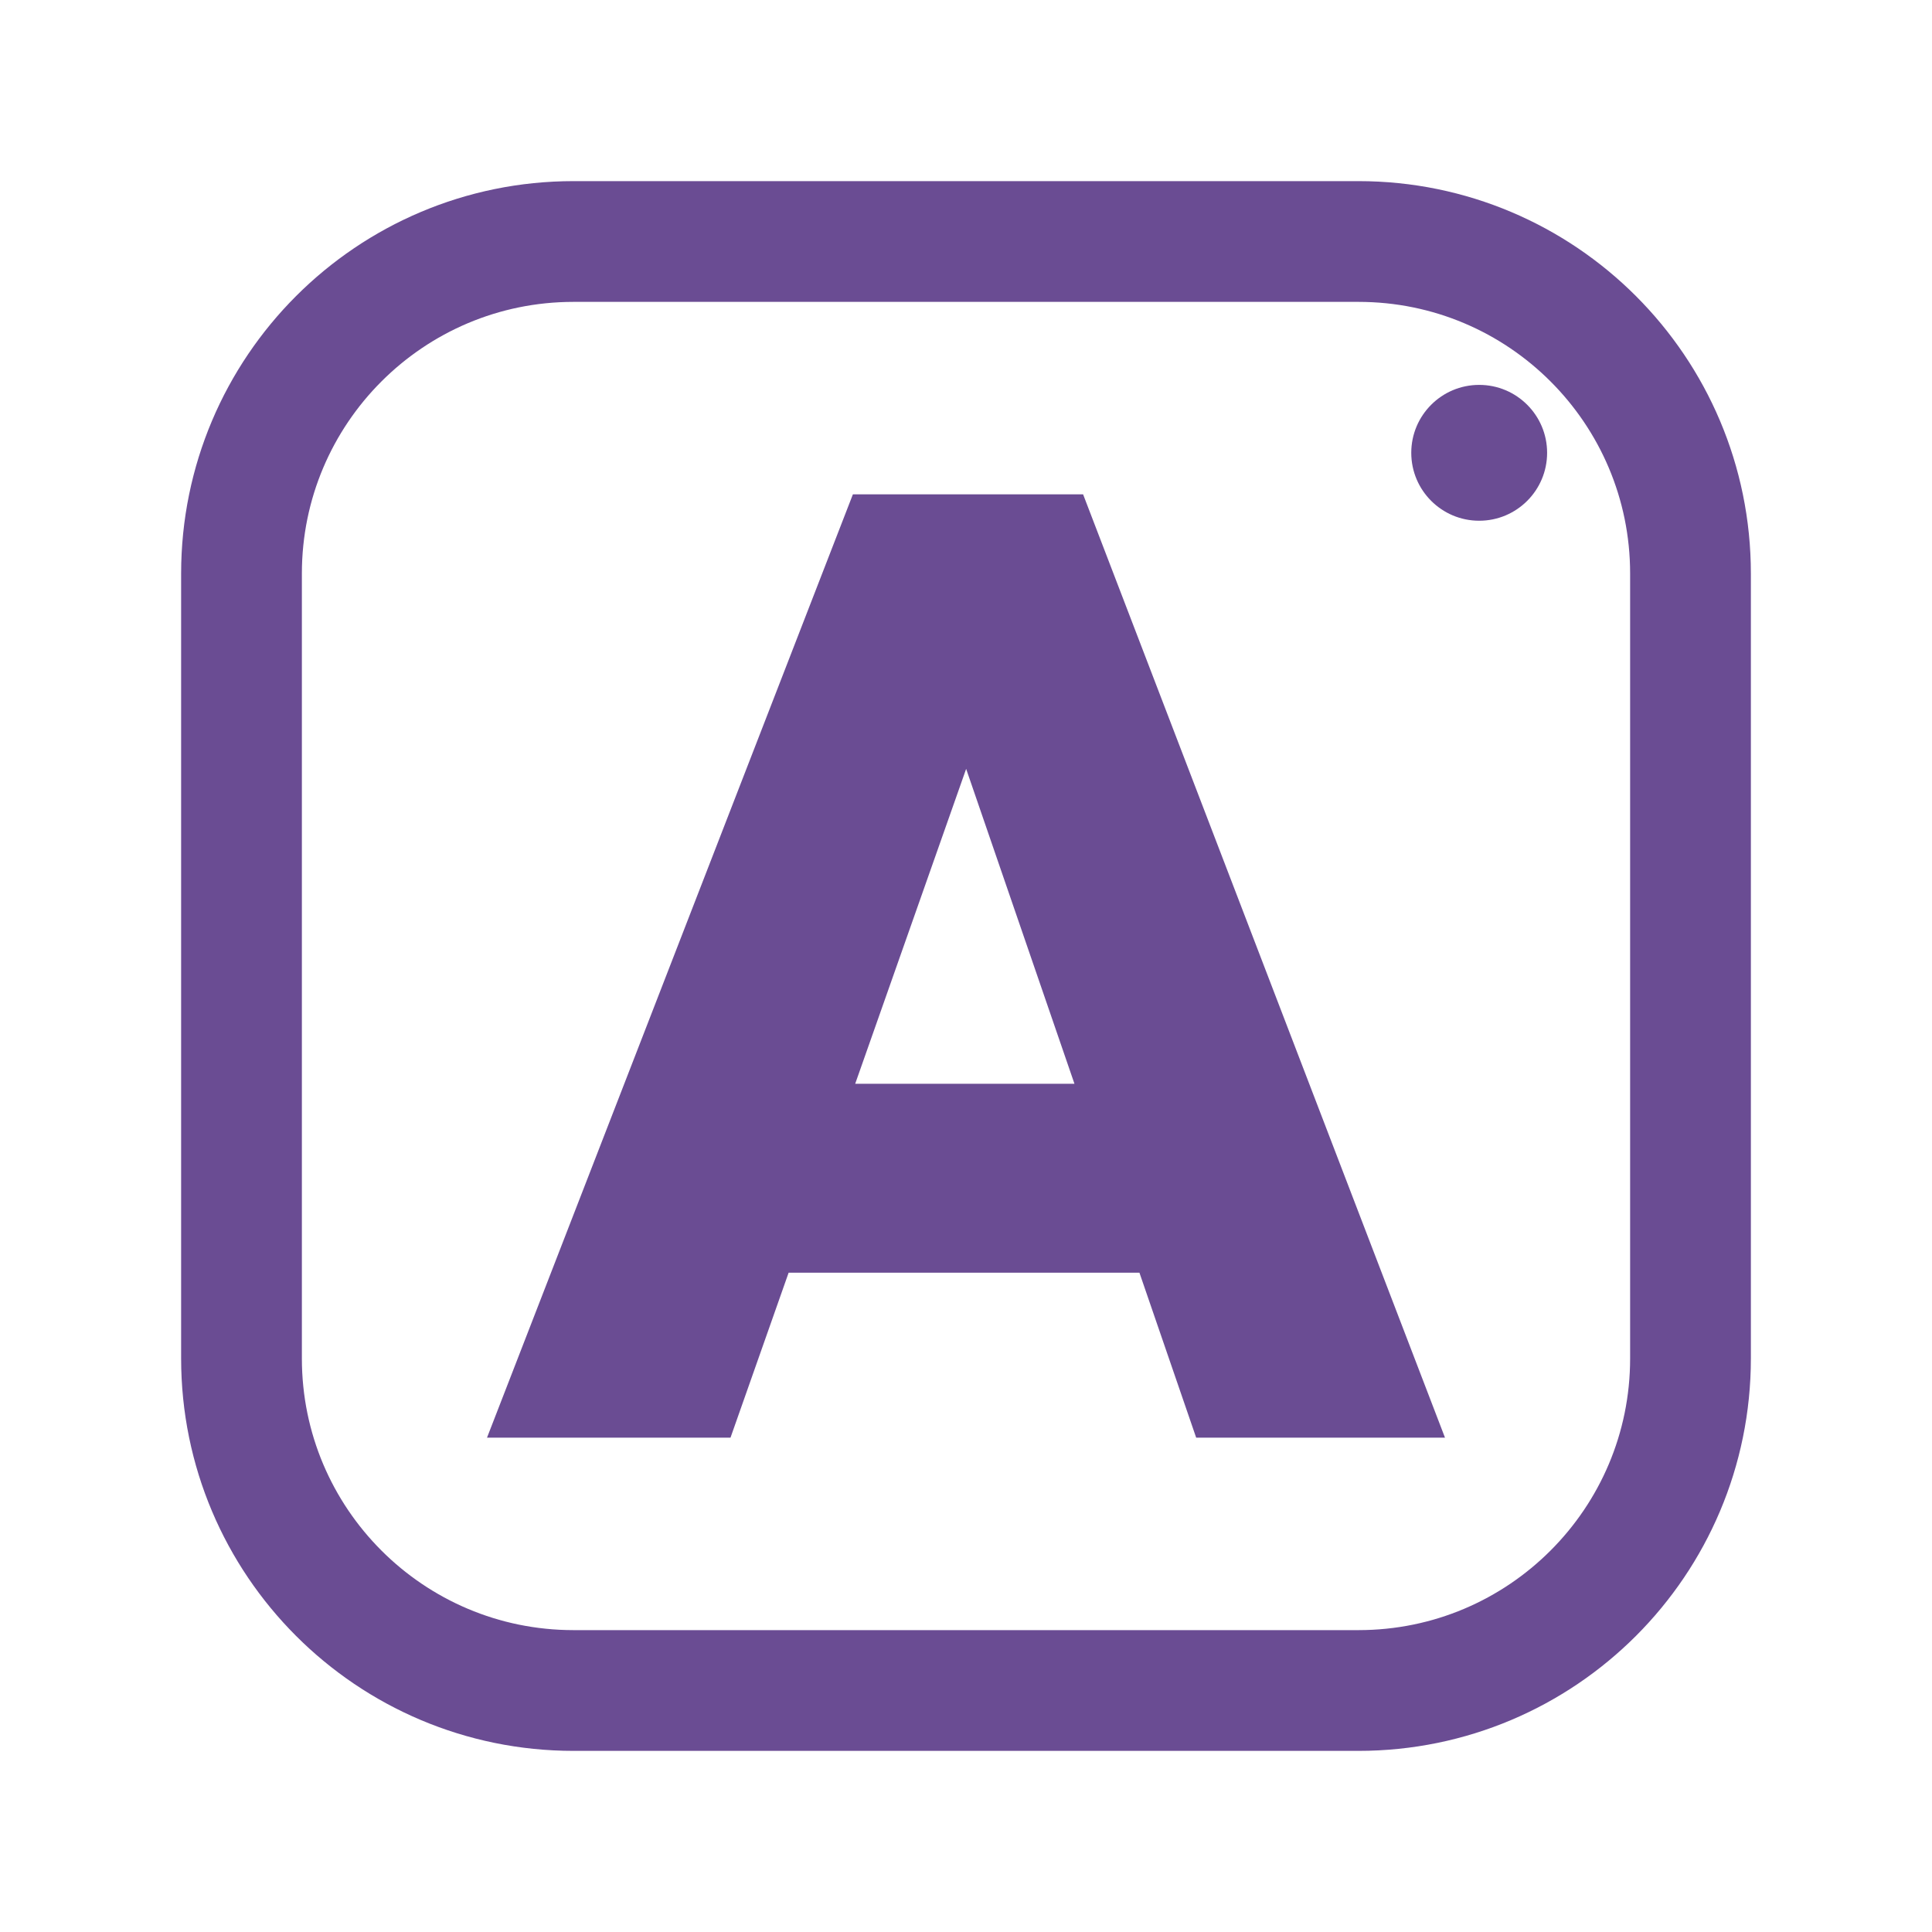
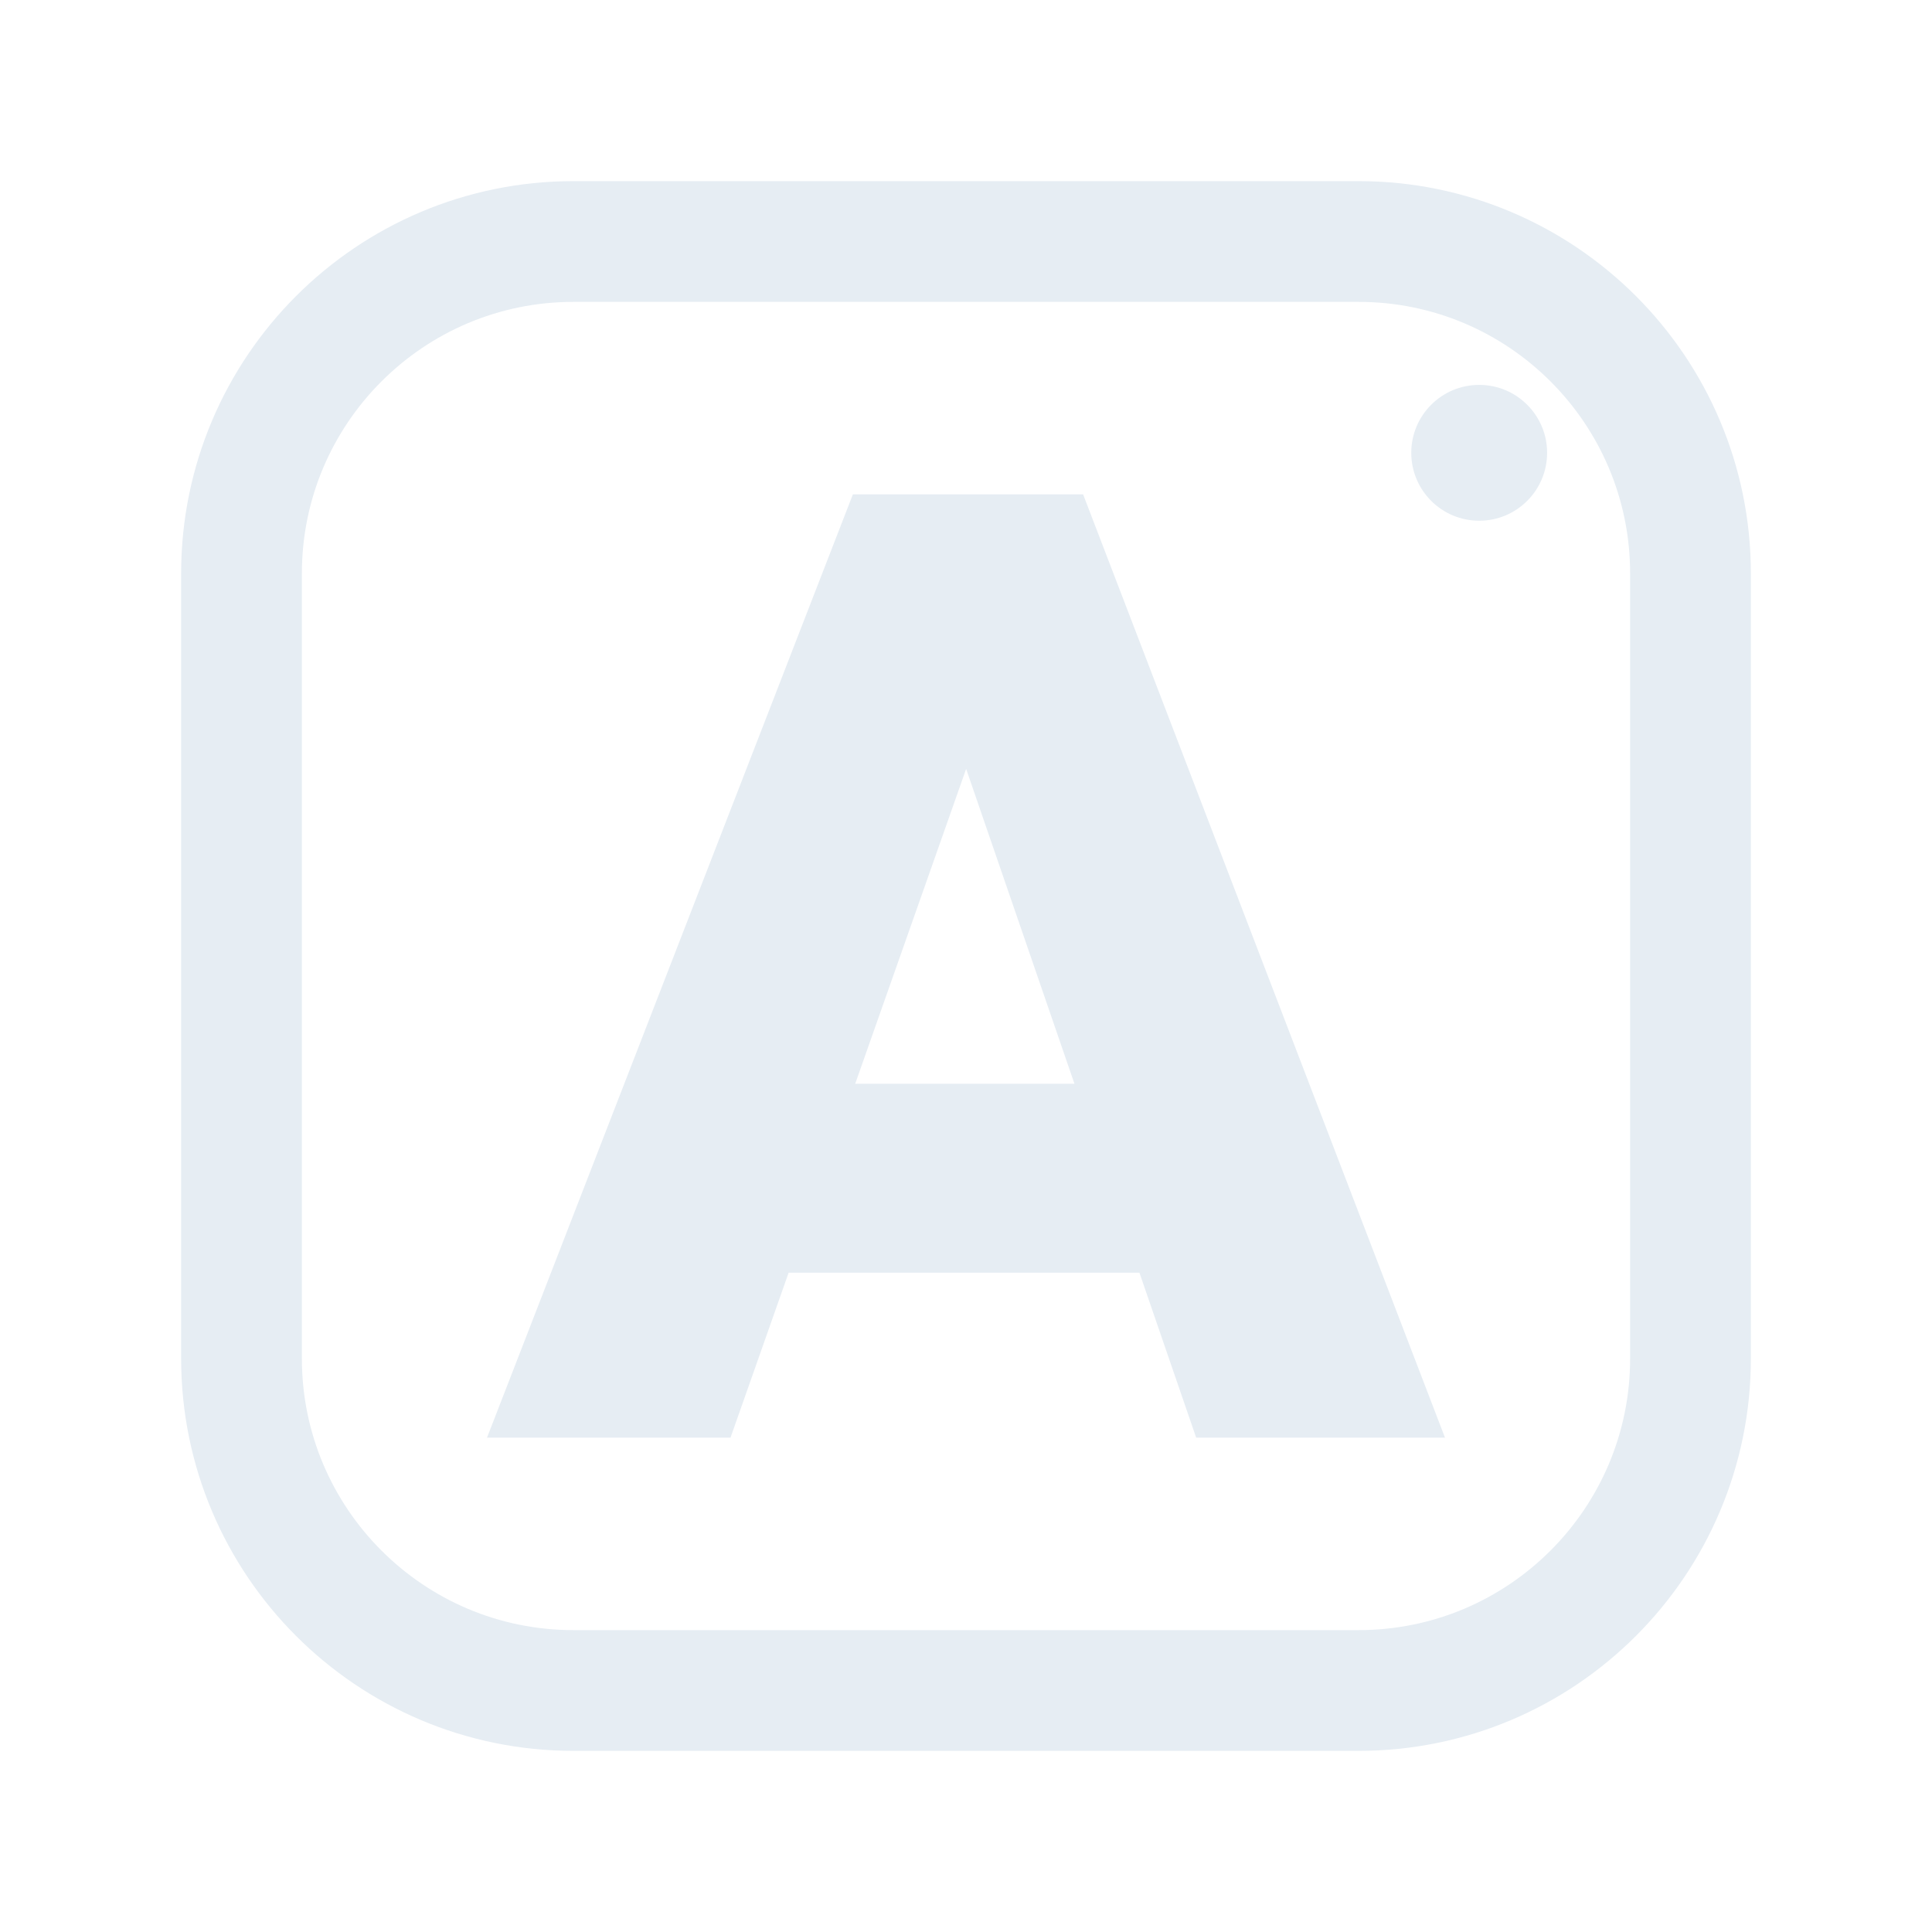
<svg xmlns="http://www.w3.org/2000/svg" viewBox="0 0 512 512" width="512" height="512">
-   <rect x="64" y="64" width="384" height="384" rx="88" fill="none" stroke="#6A4C93" stroke-width="32.0" stroke-linecap="round" stroke-linejoin="round" />
-   <path d="M129.061 381.0 226.028 131.0H287.03L382.939 381.0H317.001L244.717 170.845H267.636L193.588 381.0ZM187.946 337.276V287.206H325.817V337.276Z" fill="#6A4C93" stroke="none" />
-   <circle cx="392" cy="120" r="18" fill="#6A4C93" stroke="none" />
+   <rect x="64" y="64" width="384" height="384" rx="88" fill="none" stroke="#E6EDF3" stroke-width="32.0" stroke-linecap="round" stroke-linejoin="round" />
+   <path d="M129.061 381.0 226.028 131.0H287.03L382.939 381.0H317.001L244.717 170.845H267.636L193.588 381.0ZM187.946 337.276V287.206H325.817V337.276Z" fill="#E6EDF3" stroke="none" />
+   <circle cx="392" cy="120" r="18" fill="#E6EDF3" stroke="none" />
</svg>
